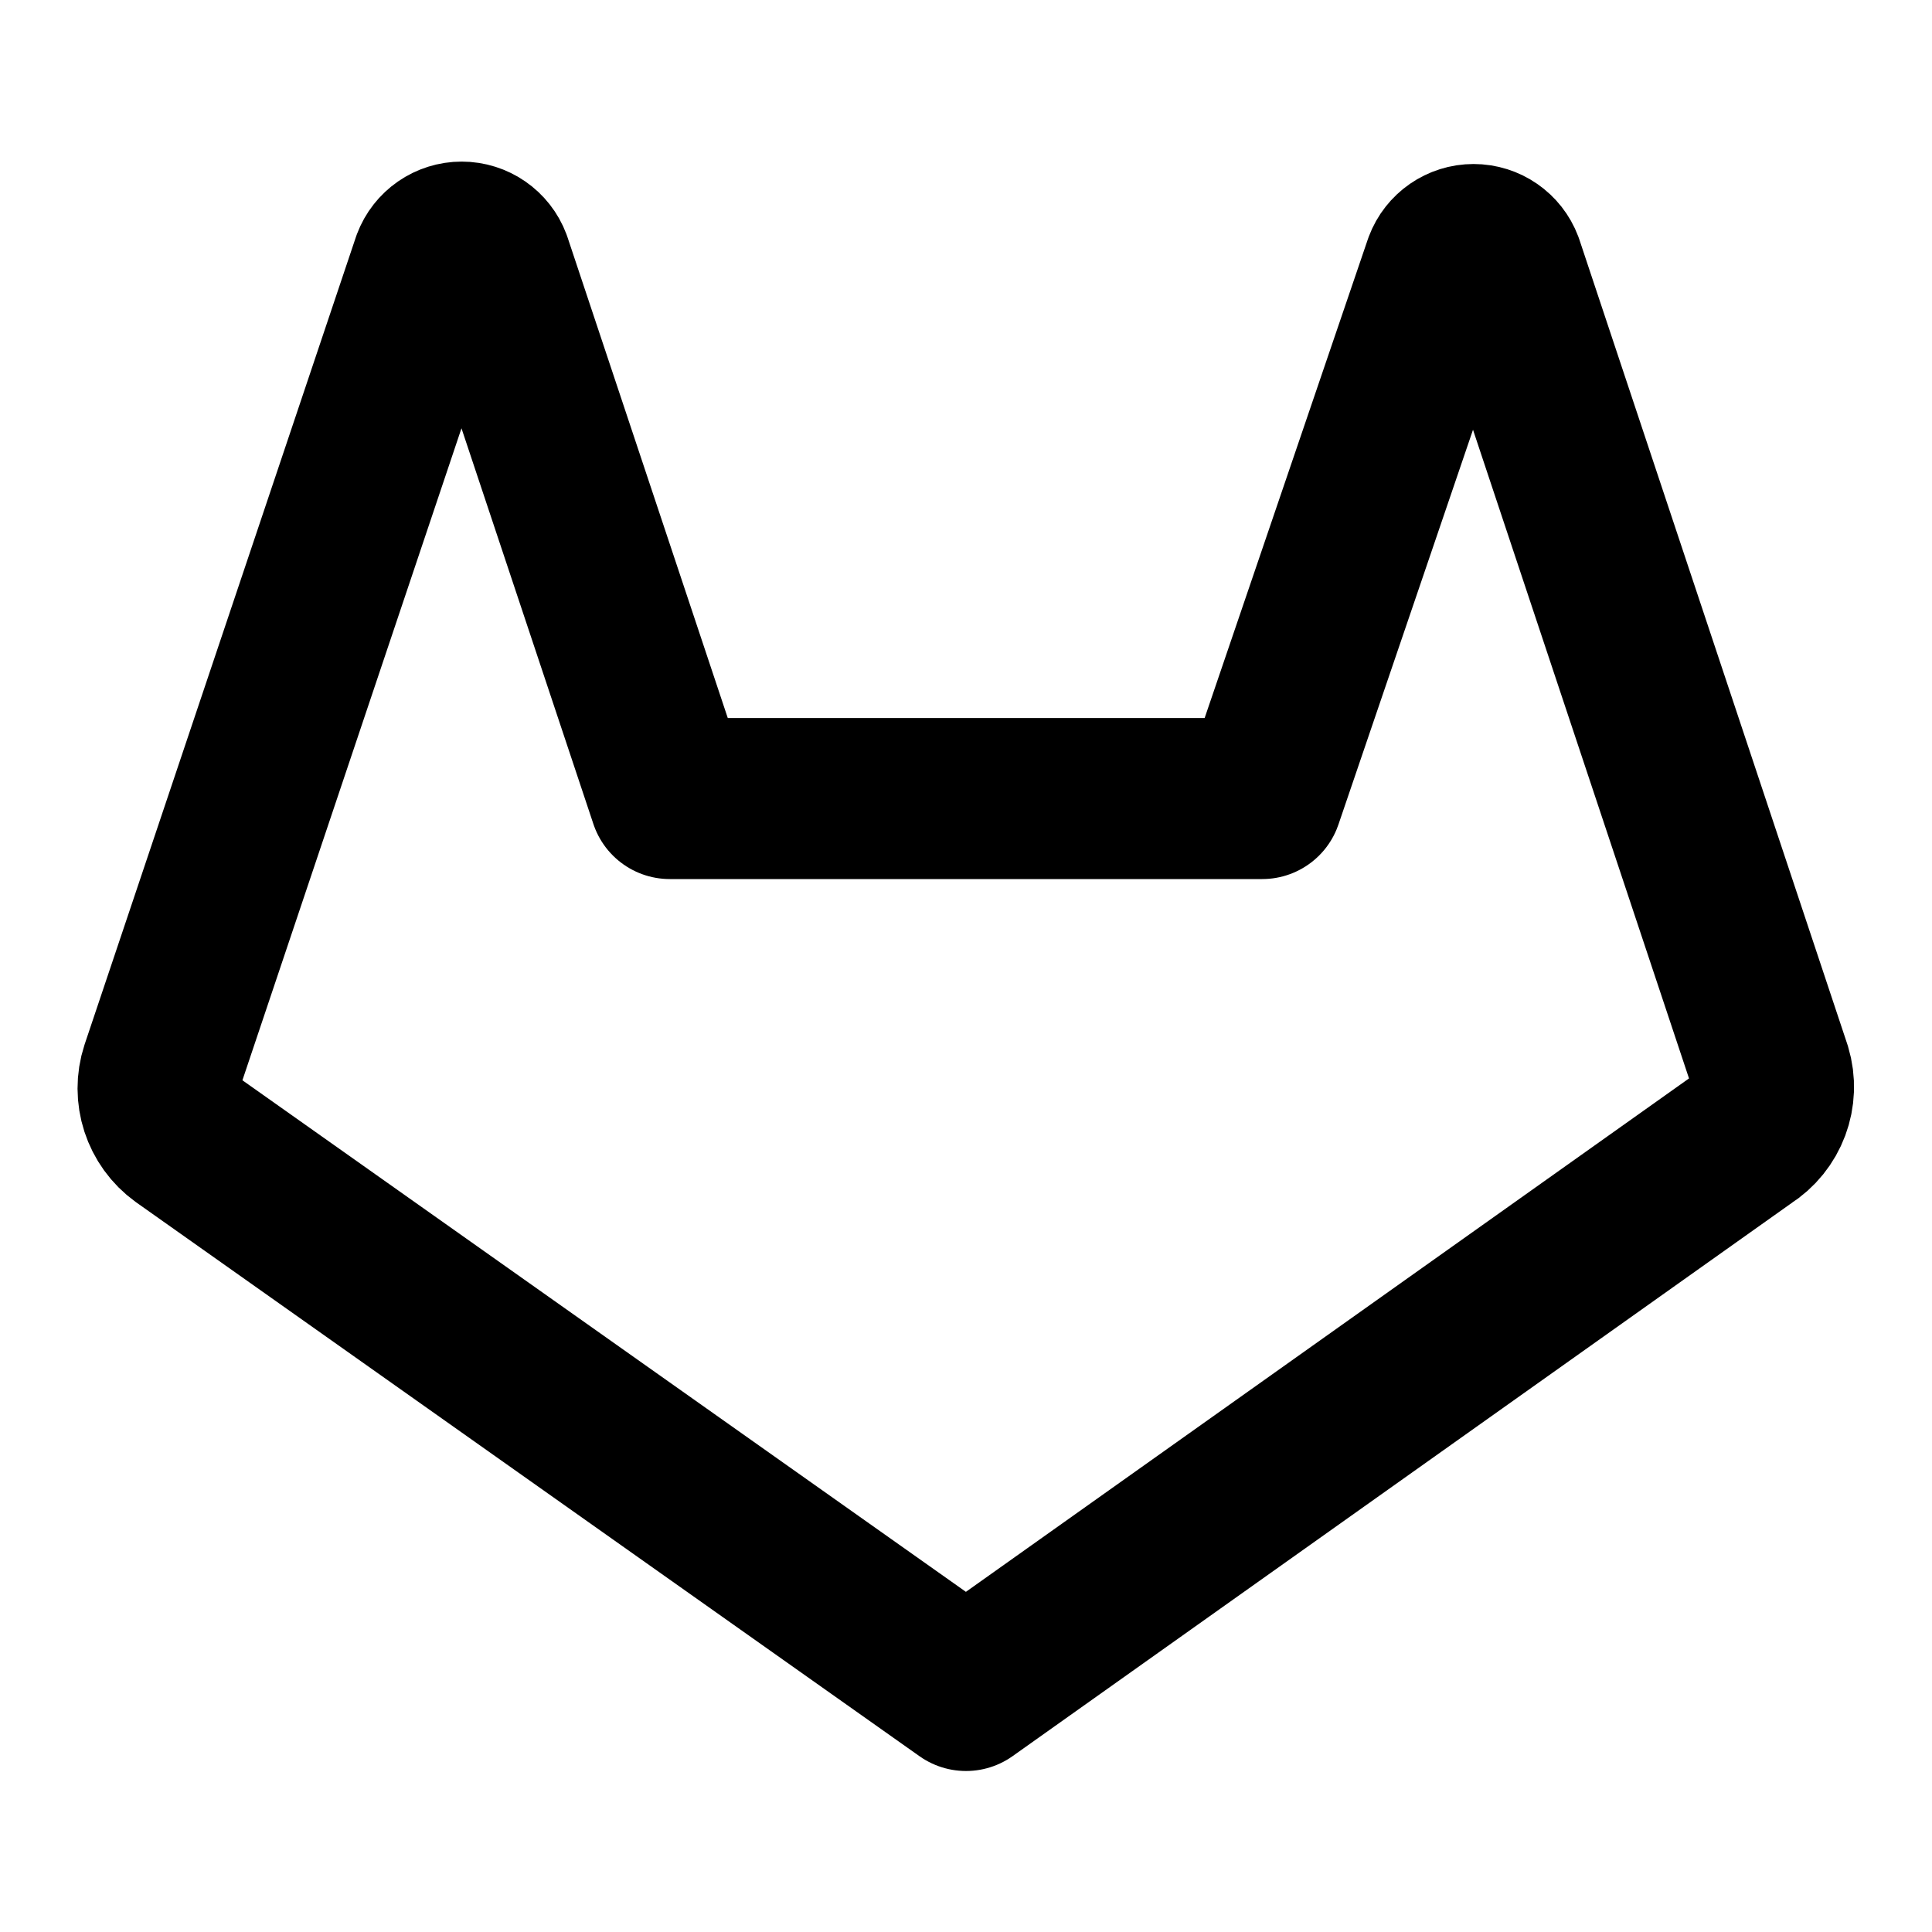
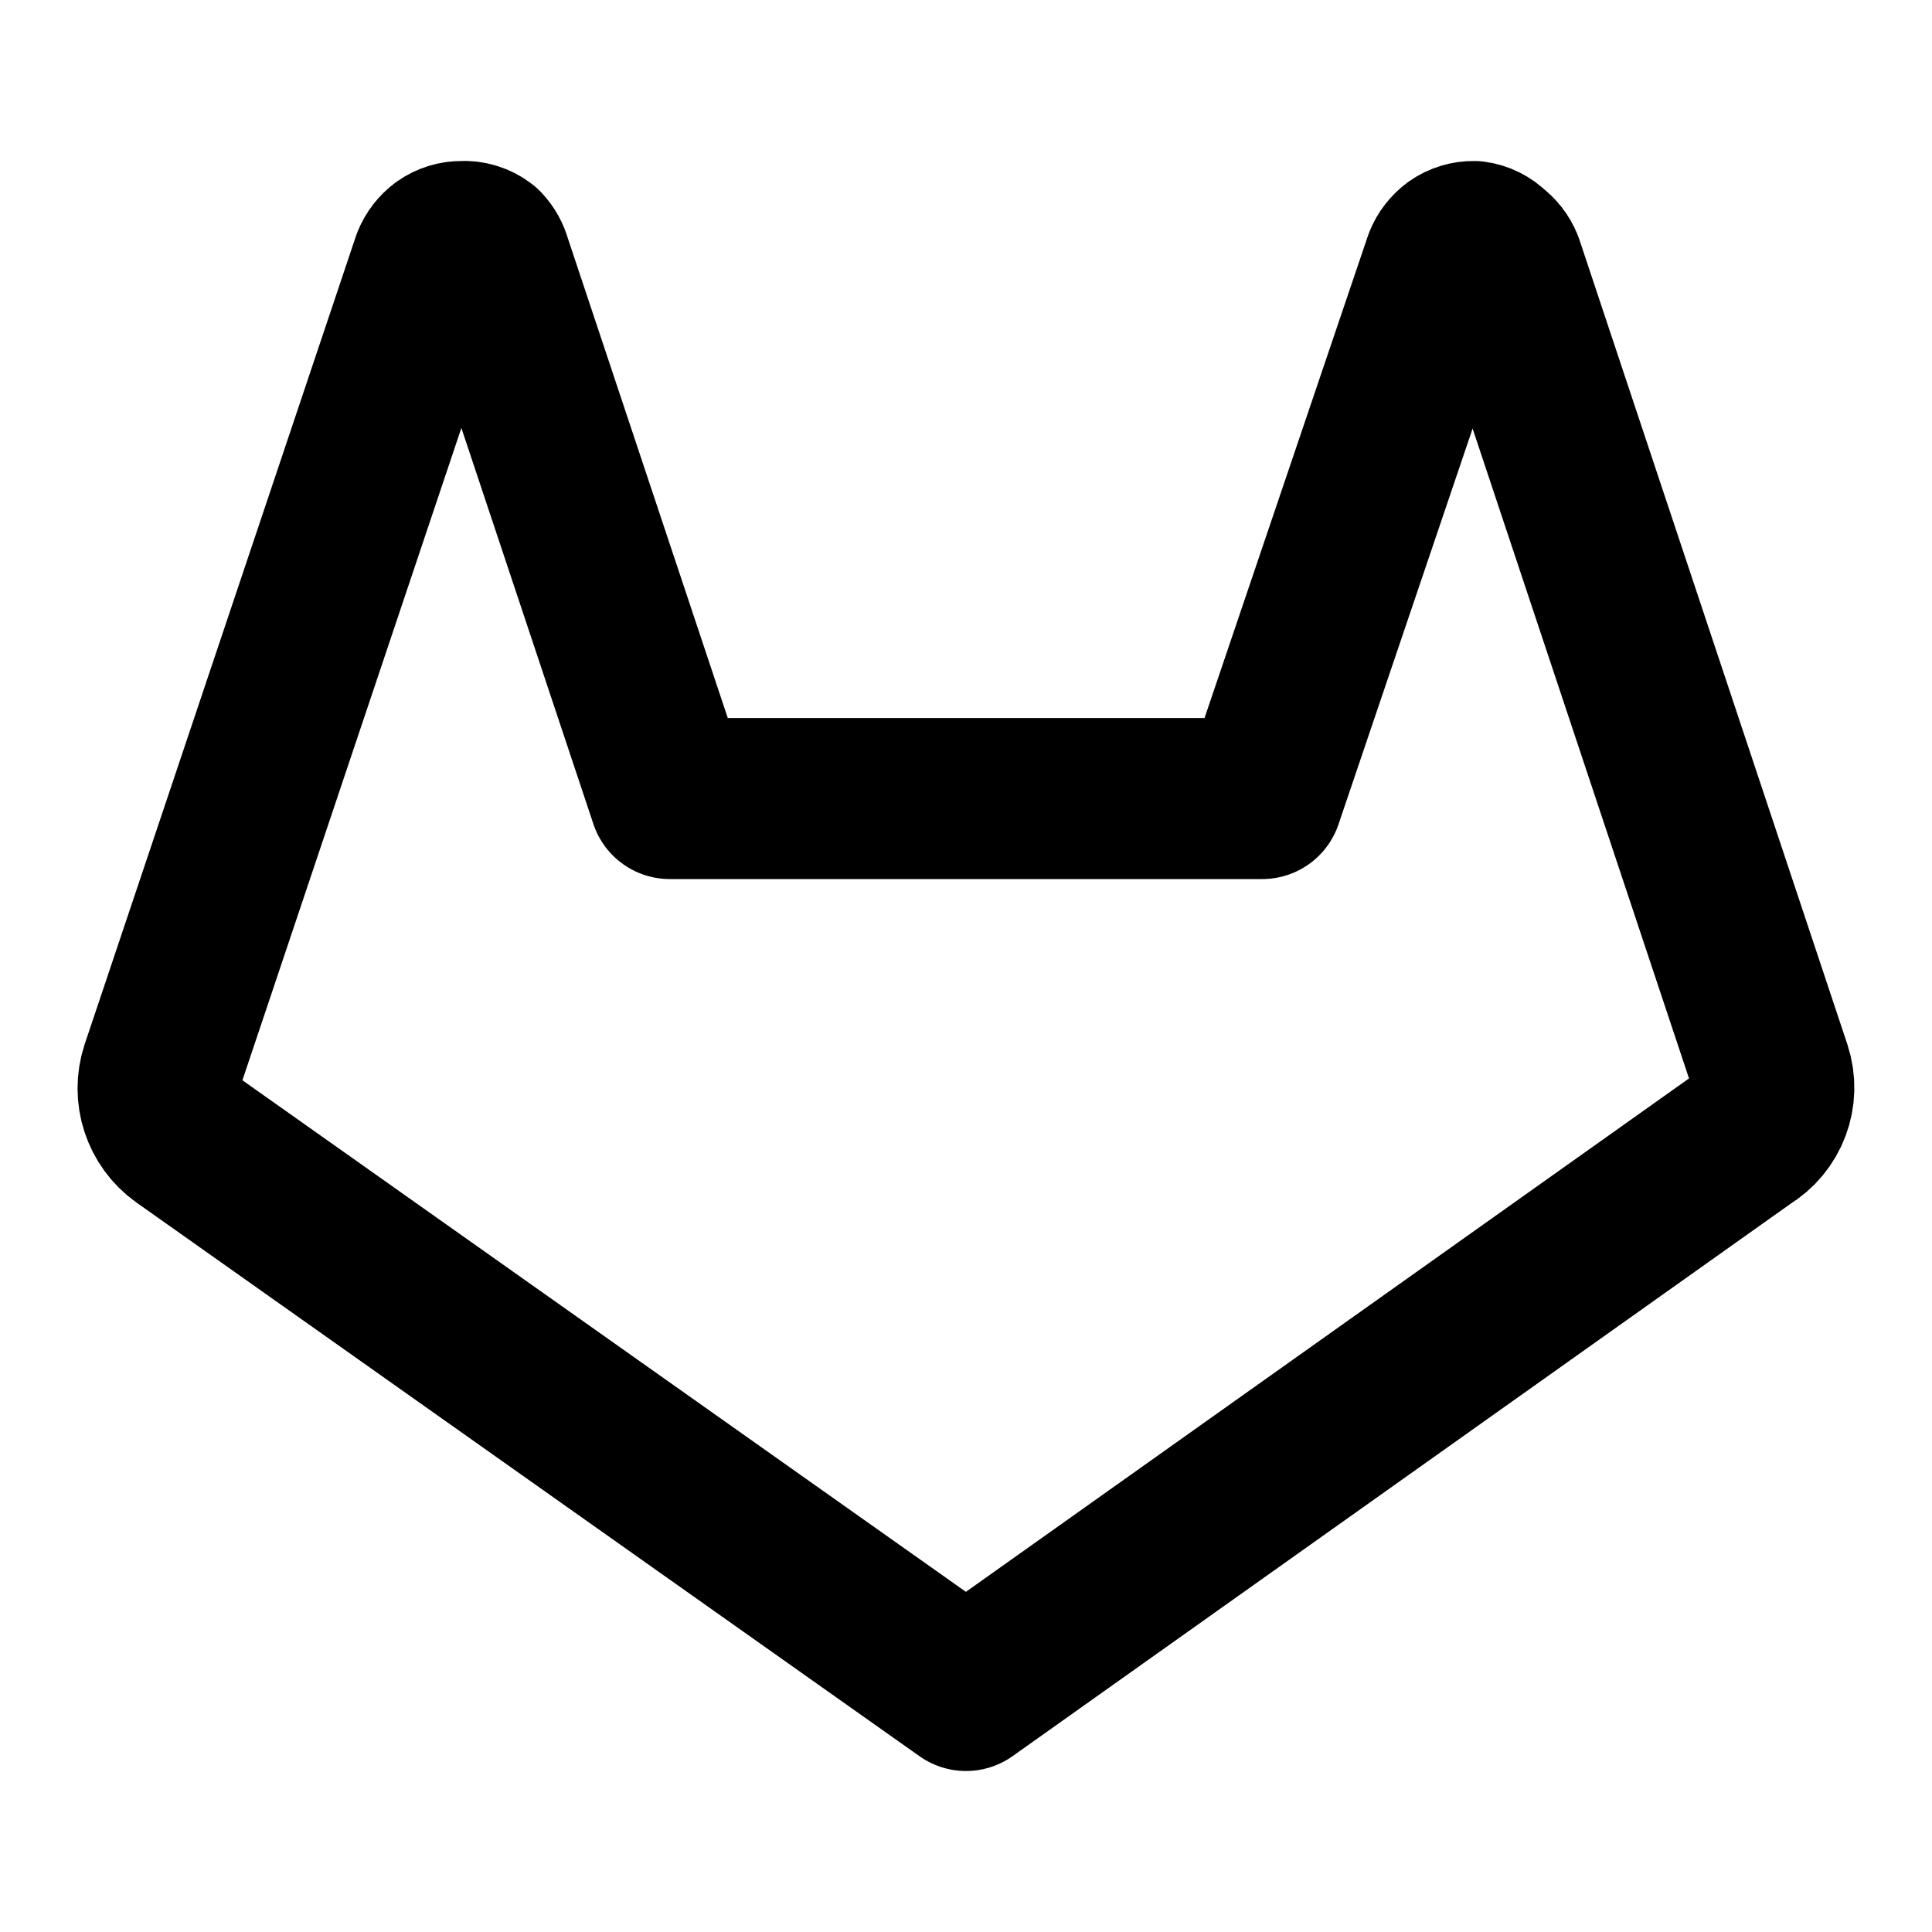
<svg xmlns="http://www.w3.org/2000/svg" width="24" height="24" viewBox="0 0 24 24" fill="none" stroke="currentColor" stroke-width="2" stroke-linecap="round" stroke-linejoin="round">
-   <path d="M22 13.29l-3.33-10a.39.39 0 0 0-.73 0L15.68 9.92H8.32L6.1 3.26a.39.39 0 0 0-.73 0L2 13.29a.74.74 0 0 0 .27.83L12 21l9.69-6.88A.73.73 0 0 0 22 13.29Z" />
+   <path d="M22 13.29l-3.33-10a.42.42 0 0 0-.14-.18A.38.38 0 0 0 18.31 3a.39.39 0 0 0-.23.07.42.42 0 0 0-.14.18L15.68 9.92H8.32L6.1 3.26A.42.42 0 0 0 6 3.08.38.38 0 0 0 5.74 3a.39.39 0 0 0-.23.07.42.42 0 0 0-.14.18L2 13.29a.74.74 0 0 0 .27.83L12 21l9.69-6.88a.71.71 0 0 0 .31-.83Z" />
</svg>
